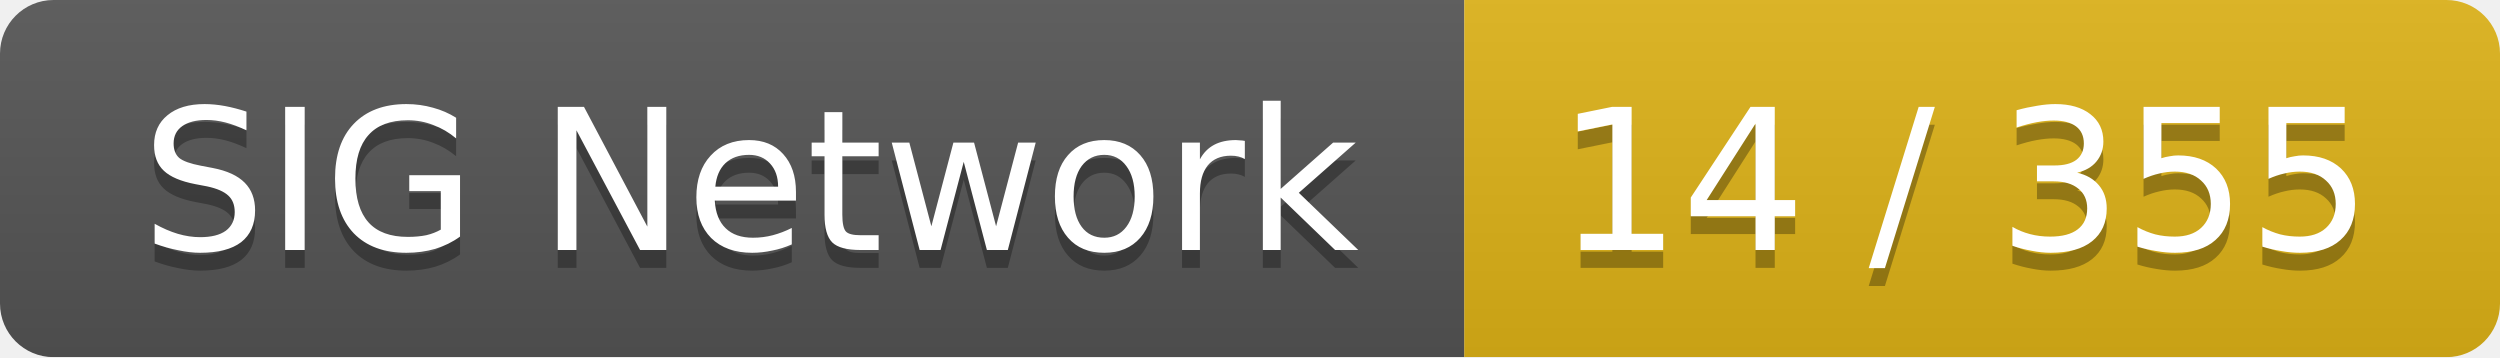
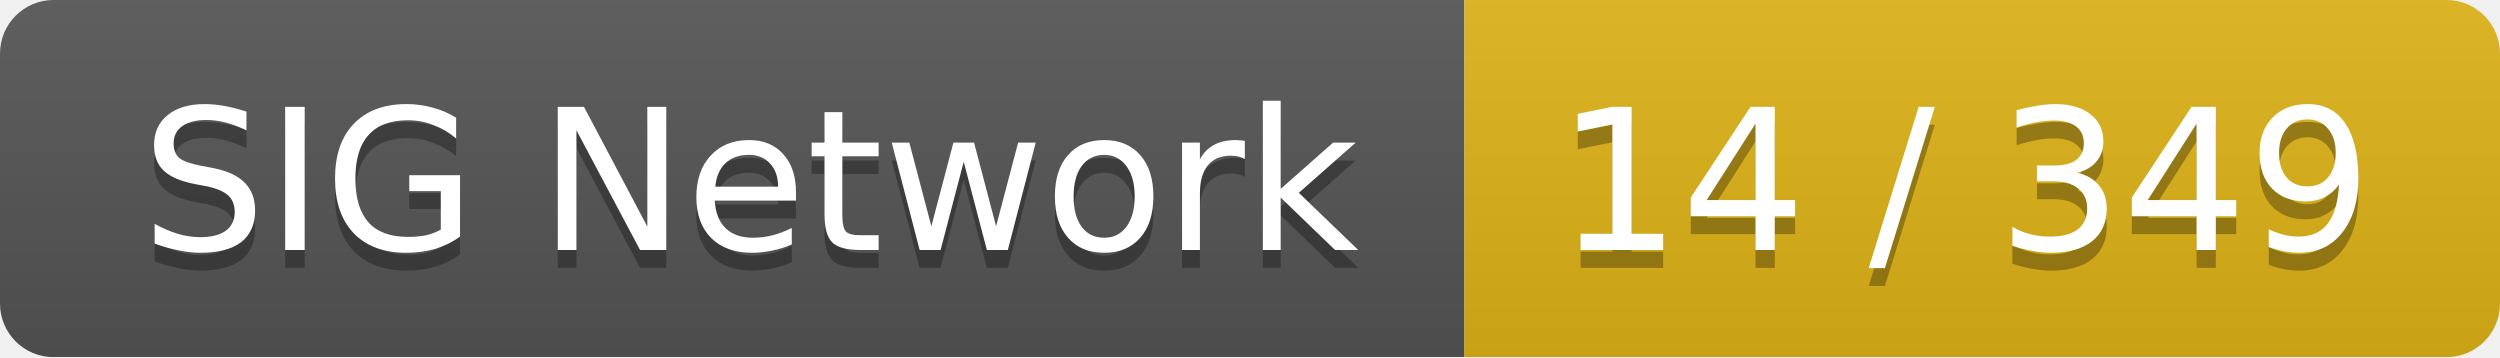
<svg xmlns="http://www.w3.org/2000/svg" width="140" height="20">
  <linearGradient id="smooth" x2="0" y2="100%">
    <stop offset="0" stop-color="#bbb" stop-opacity=".1" />
    <stop offset="1" stop-opacity=".1" />
  </linearGradient>
  <mask id="round">
    <rect width="140" height="20" rx="3" fill="#fff" />
  </mask>
  <g mask="url(#round)">
    <rect width="82" height="20" fill="#555" />
    <rect x="82" width="58" height="20" fill="#dfb317" />
    <rect width="140" height="20" fill="url(#smooth)" />
  </g>
  <g fill="#fff" text-anchor="middle" font-family="DejaVu Sans,Verdana,Geneva,sans-serif" font-size="11">
    <text x="42" y="15" fill="#010101" fill-opacity=".3">SIG Network</text>
    <text x="42" y="14">SIG Network</text>
-     <text x="110" y="15" fill="#010101" fill-opacity=".3">14 / 355</text>
-     <text x="110" y="14">14 / 355</text>
+     <text x="110" y="15" fill="#010101" fill-opacity=".3">14 / 349</text>
+     <text x="110" y="14">14 / 349</text>
  </g>
</svg>
